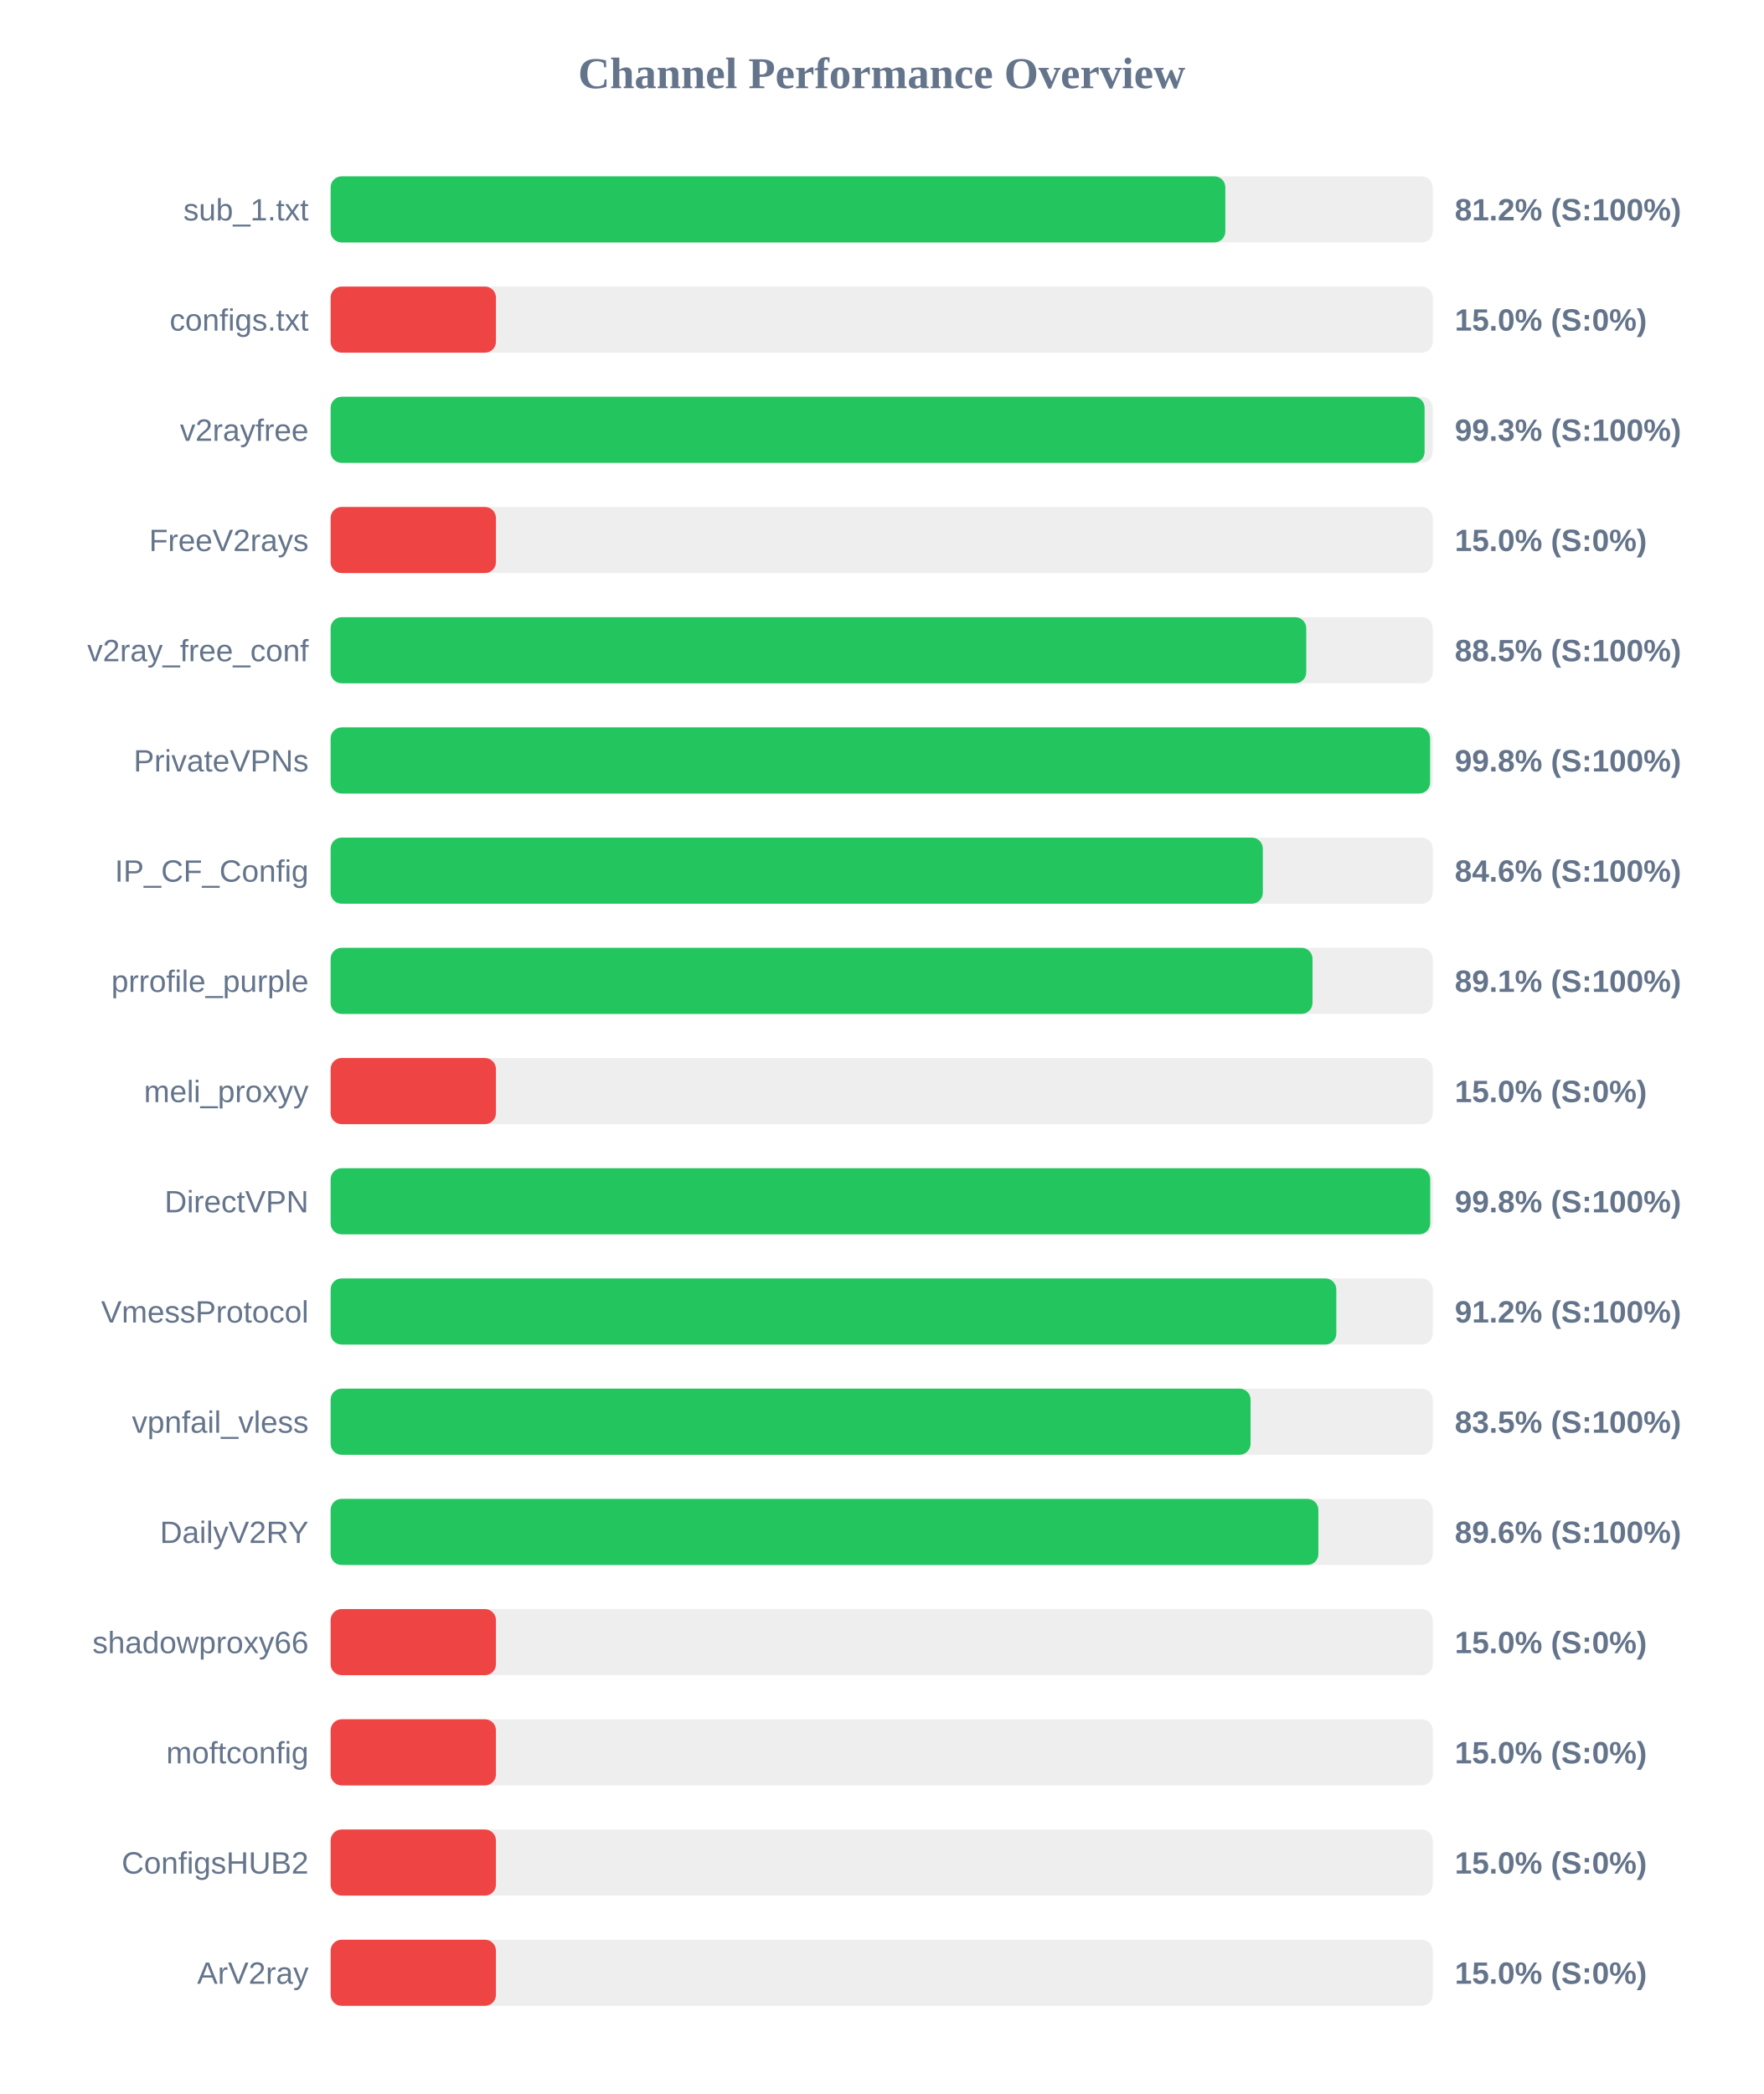
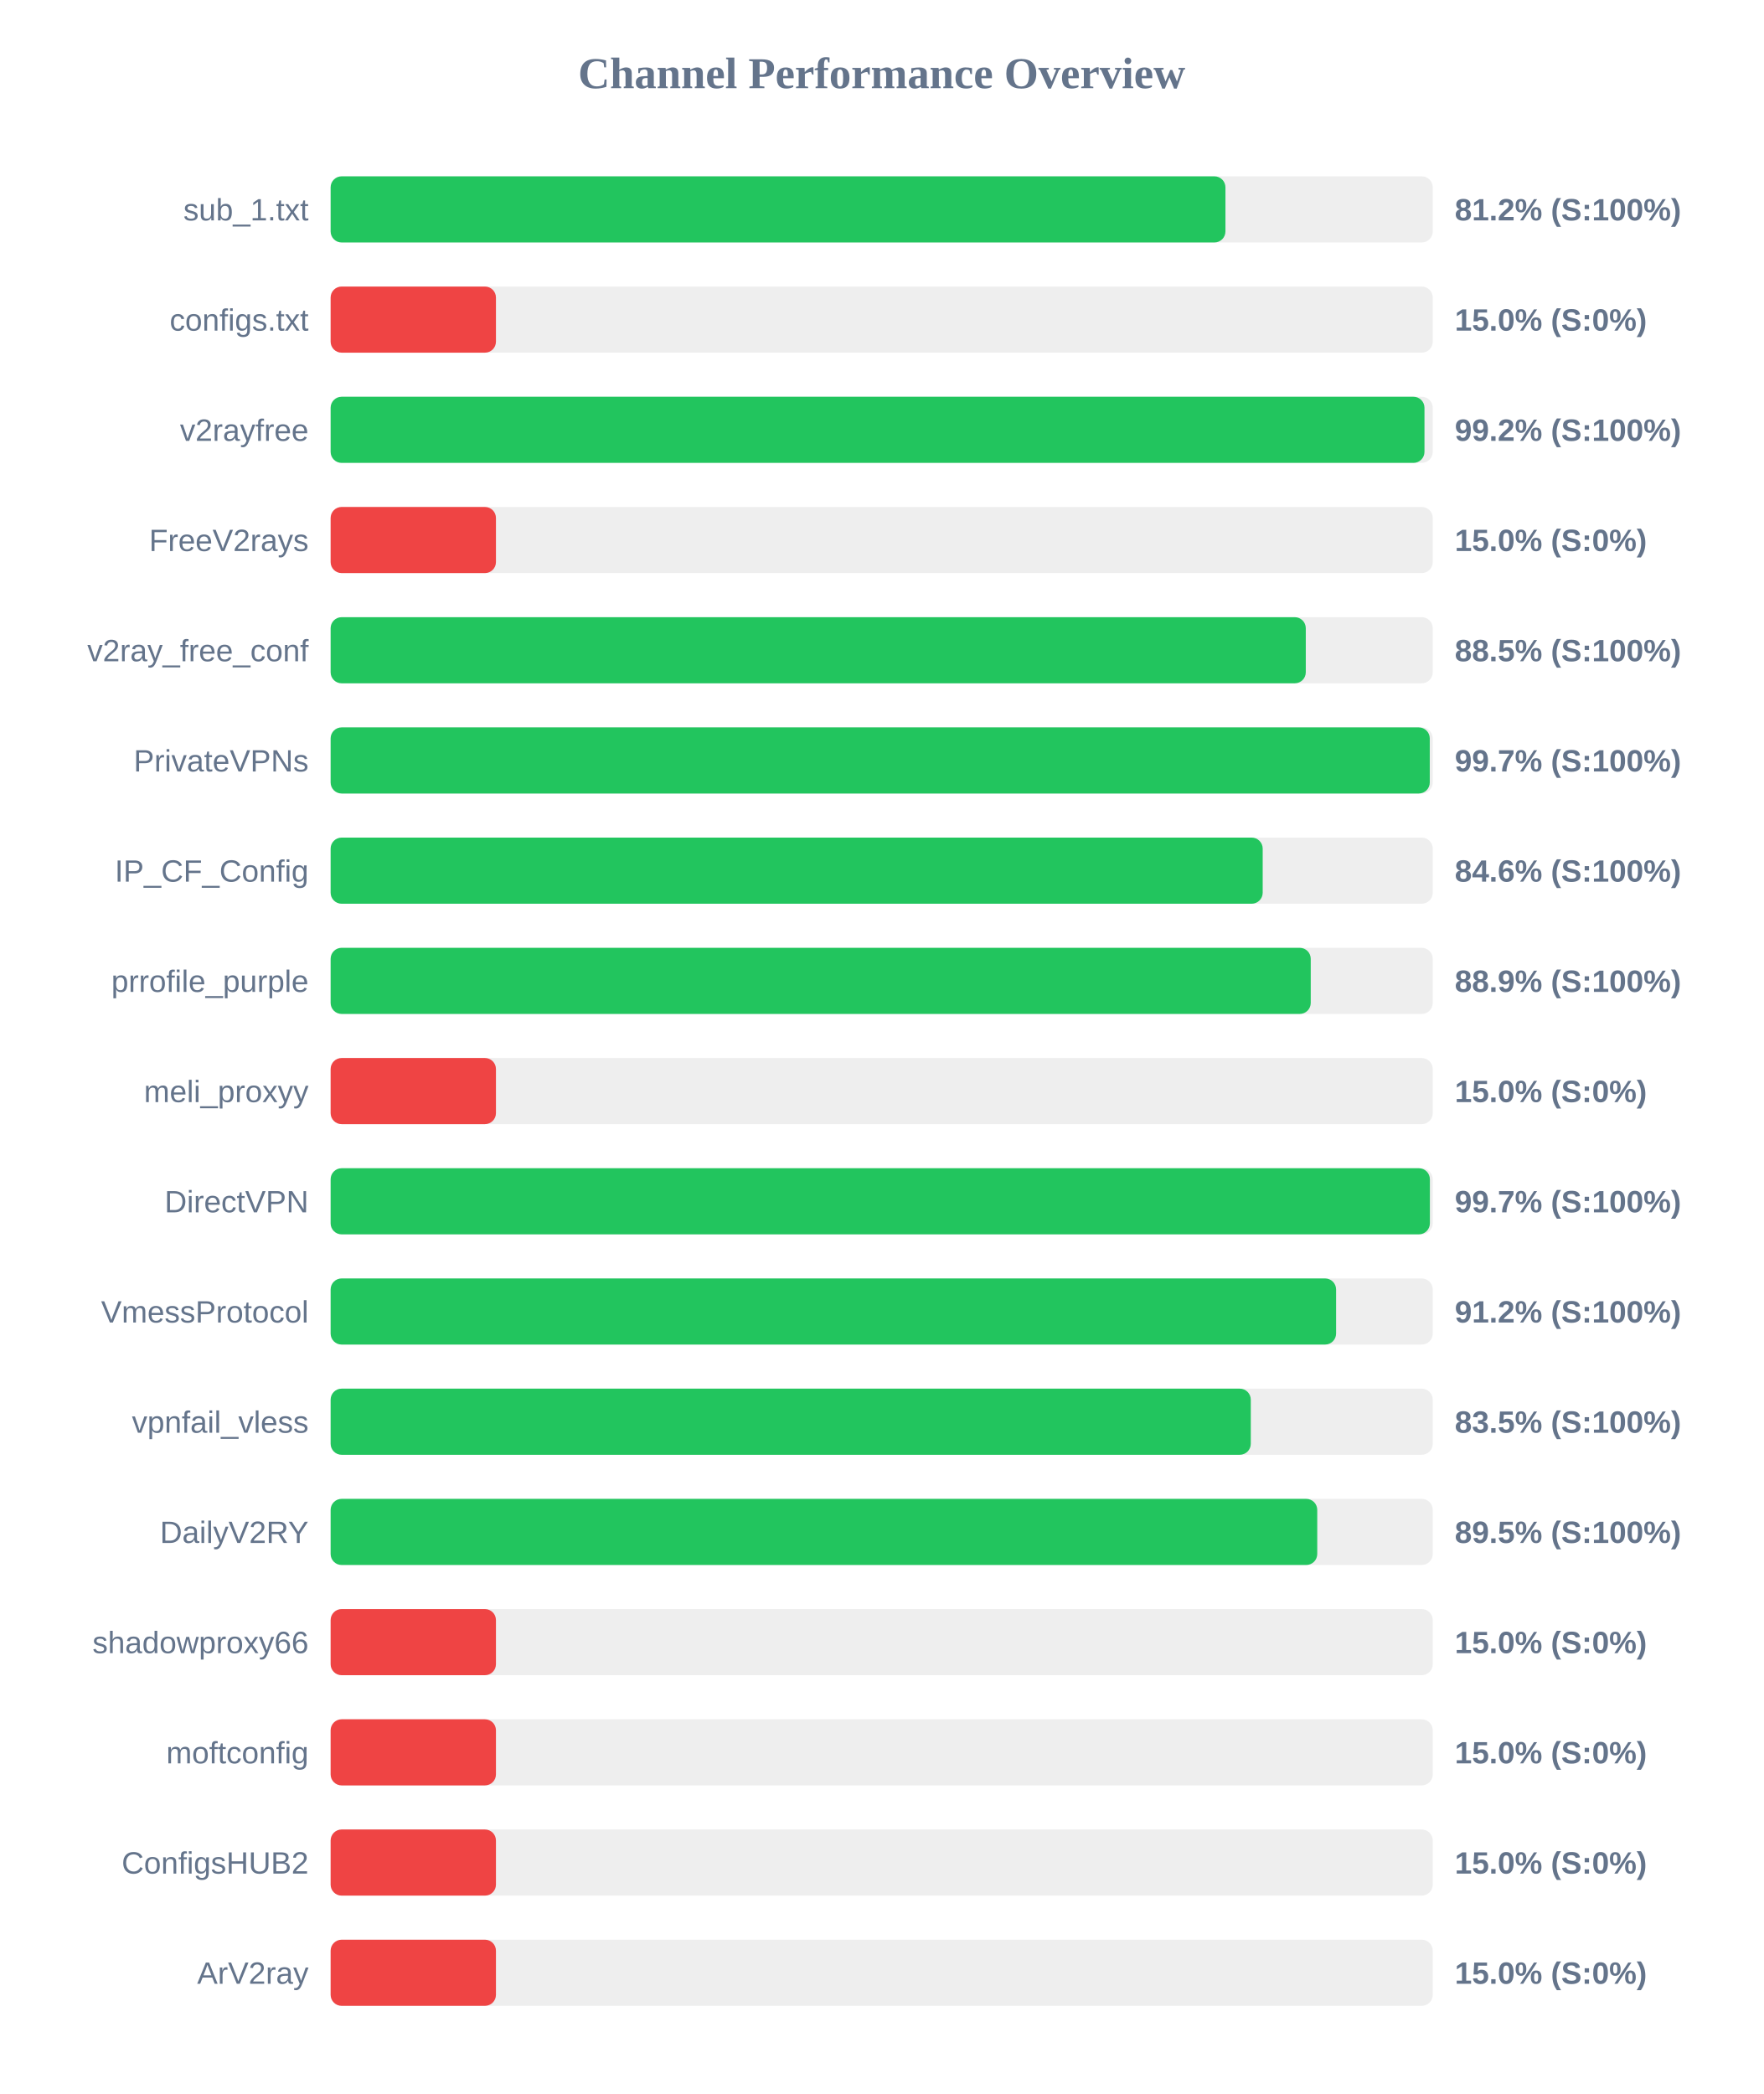
<svg xmlns="http://www.w3.org/2000/svg" width="800" height="950" version="1.1">
  <style>
        .row { font: 14px Arial; fill: #64748b; }
        .score { font: bold 14px Arial; fill: #64748b; }
    </style>
  <text x="400" y="40" text-anchor="middle" font-size="20px" font-weight="bold" fill="#64748b">Channel Performance Overview</text>
  <rect x="150" y="80" width="500" height="30" fill="#eee" rx="5" />
-   <rect x="150" y="80" width="405.9" height="30" fill="#22c55e" rx="5" />
+   <rect x="150" y="80" width="405.95" height="30" fill="#22c55e" rx="5" />
  <text x="140" y="100" text-anchor="end" class="row">sub_1.txt</text>
  <text x="660" y="100" text-anchor="start" class="score">81.2% (S:100%)</text>
  <rect x="150" y="130" width="500" height="30" fill="#eee" rx="5" />
  <rect x="150" y="130" width="75.0" height="30" fill="#ef4444" rx="5" />
  <text x="140" y="150" text-anchor="end" class="row">configs.txt</text>
  <text x="660" y="150" text-anchor="start" class="score">15.0% (S:0%)</text>
  <rect x="150" y="180" width="500" height="30" fill="#eee" rx="5" />
-   <rect x="150" y="180" width="496.3" height="30" fill="#22c55e" rx="5" />
+   <rect x="150" y="180" width="496.25" height="30" fill="#22c55e" rx="5" />
  <text x="140" y="200" text-anchor="end" class="row">v2rayfree</text>
-   <text x="660" y="200" text-anchor="start" class="score">99.3% (S:100%)</text>
+   <text x="660" y="200" text-anchor="start" class="score">99.2% (S:100%)</text>
  <rect x="150" y="230" width="500" height="30" fill="#eee" rx="5" />
  <rect x="150" y="230" width="75.0" height="30" fill="#ef4444" rx="5" />
  <text x="140" y="250" text-anchor="end" class="row">FreeV2rays</text>
  <text x="660" y="250" text-anchor="start" class="score">15.0% (S:0%)</text>
  <rect x="150" y="280" width="500" height="30" fill="#eee" rx="5" />
-   <rect x="150" y="280" width="442.6" height="30" fill="#22c55e" rx="5" />
+   <rect x="150" y="280" width="442.4" height="30" fill="#22c55e" rx="5" />
  <text x="140" y="300" text-anchor="end" class="row">v2ray_free_conf</text>
  <text x="660" y="300" text-anchor="start" class="score">88.5% (S:100%)</text>
  <rect x="150" y="330" width="500" height="30" fill="#eee" rx="5" />
-   <rect x="150" y="330" width="498.8" height="30" fill="#22c55e" rx="5" />
+   <rect x="150" y="330" width="498.65" height="30" fill="#22c55e" rx="5" />
  <text x="140" y="350" text-anchor="end" class="row">PrivateVPNs</text>
-   <text x="660" y="350" text-anchor="start" class="score">99.8% (S:100%)</text>
+   <text x="660" y="350" text-anchor="start" class="score">99.7% (S:100%)</text>
  <rect x="150" y="380" width="500" height="30" fill="#eee" rx="5" />
-   <rect x="150" y="380" width="422.9" height="30" fill="#22c55e" rx="5" />
+   <rect x="150" y="380" width="422.85" height="30" fill="#22c55e" rx="5" />
  <text x="140" y="400" text-anchor="end" class="row">IP_CF_Config</text>
  <text x="660" y="400" text-anchor="start" class="score">84.6% (S:100%)</text>
  <rect x="150" y="430" width="500" height="30" fill="#eee" rx="5" />
-   <rect x="150" y="430" width="445.45" height="30" fill="#22c55e" rx="5" />
+   <rect x="150" y="430" width="444.65" height="30" fill="#22c55e" rx="5" />
  <text x="140" y="450" text-anchor="end" class="row">prrofile_purple</text>
-   <text x="660" y="450" text-anchor="start" class="score">89.1% (S:100%)</text>
+   <text x="660" y="450" text-anchor="start" class="score">88.9% (S:100%)</text>
  <rect x="150" y="480" width="500" height="30" fill="#eee" rx="5" />
  <rect x="150" y="480" width="75.0" height="30" fill="#ef4444" rx="5" />
  <text x="140" y="500" text-anchor="end" class="row">meli_proxyy</text>
  <text x="660" y="500" text-anchor="start" class="score">15.0% (S:0%)</text>
  <rect x="150" y="530" width="500" height="30" fill="#eee" rx="5" />
-   <rect x="150" y="530" width="498.85" height="30" fill="#22c55e" rx="5" />
+   <rect x="150" y="530" width="498.7" height="30" fill="#22c55e" rx="5" />
  <text x="140" y="550" text-anchor="end" class="row">DirectVPN</text>
-   <text x="660" y="550" text-anchor="start" class="score">99.8% (S:100%)</text>
+   <text x="660" y="550" text-anchor="start" class="score">99.7% (S:100%)</text>
  <rect x="150" y="580" width="500" height="30" fill="#eee" rx="5" />
-   <rect x="150" y="580" width="456.25" height="30" fill="#22c55e" rx="5" />
+   <rect x="150" y="580" width="456.15" height="30" fill="#22c55e" rx="5" />
  <text x="140" y="600" text-anchor="end" class="row">VmessProtocol</text>
  <text x="660" y="600" text-anchor="start" class="score">91.2% (S:100%)</text>
  <rect x="150" y="630" width="500" height="30" fill="#eee" rx="5" />
-   <rect x="150" y="630" width="417.35" height="30" fill="#22c55e" rx="5" />
+   <rect x="150" y="630" width="417.45" height="30" fill="#22c55e" rx="5" />
  <text x="140" y="650" text-anchor="end" class="row">vpnfail_vless</text>
  <text x="660" y="650" text-anchor="start" class="score">83.5% (S:100%)</text>
  <rect x="150" y="680" width="500" height="30" fill="#eee" rx="5" />
-   <rect x="150" y="680" width="448.1" height="30" fill="#22c55e" rx="5" />
+   <rect x="150" y="680" width="447.6" height="30" fill="#22c55e" rx="5" />
  <text x="140" y="700" text-anchor="end" class="row">DailyV2RY</text>
-   <text x="660" y="700" text-anchor="start" class="score">89.6% (S:100%)</text>
+   <text x="660" y="700" text-anchor="start" class="score">89.5% (S:100%)</text>
  <rect x="150" y="730" width="500" height="30" fill="#eee" rx="5" />
  <rect x="150" y="730" width="75.0" height="30" fill="#ef4444" rx="5" />
  <text x="140" y="750" text-anchor="end" class="row">shadowproxy66</text>
  <text x="660" y="750" text-anchor="start" class="score">15.0% (S:0%)</text>
  <rect x="150" y="780" width="500" height="30" fill="#eee" rx="5" />
  <rect x="150" y="780" width="75.0" height="30" fill="#ef4444" rx="5" />
  <text x="140" y="800" text-anchor="end" class="row">moftconfig</text>
  <text x="660" y="800" text-anchor="start" class="score">15.0% (S:0%)</text>
  <rect x="150" y="830" width="500" height="30" fill="#eee" rx="5" />
  <rect x="150" y="830" width="75.0" height="30" fill="#ef4444" rx="5" />
  <text x="140" y="850" text-anchor="end" class="row">ConfigsHUB2</text>
  <text x="660" y="850" text-anchor="start" class="score">15.0% (S:0%)</text>
  <rect x="150" y="880" width="500" height="30" fill="#eee" rx="5" />
  <rect x="150" y="880" width="75.0" height="30" fill="#ef4444" rx="5" />
  <text x="140" y="900" text-anchor="end" class="row">ArV2ray</text>
  <text x="660" y="900" text-anchor="start" class="score">15.0% (S:0%)</text>
</svg>
